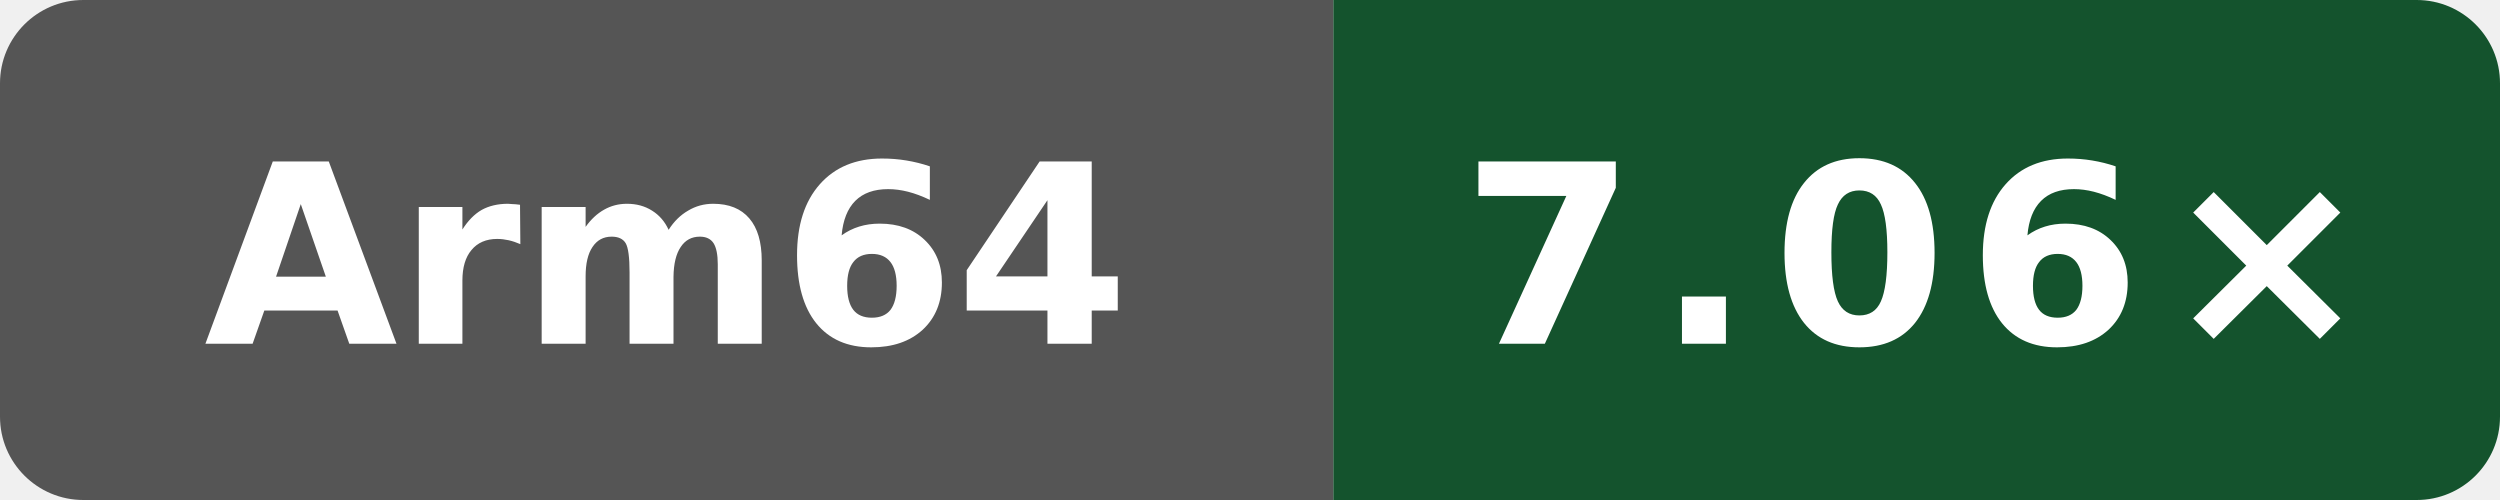
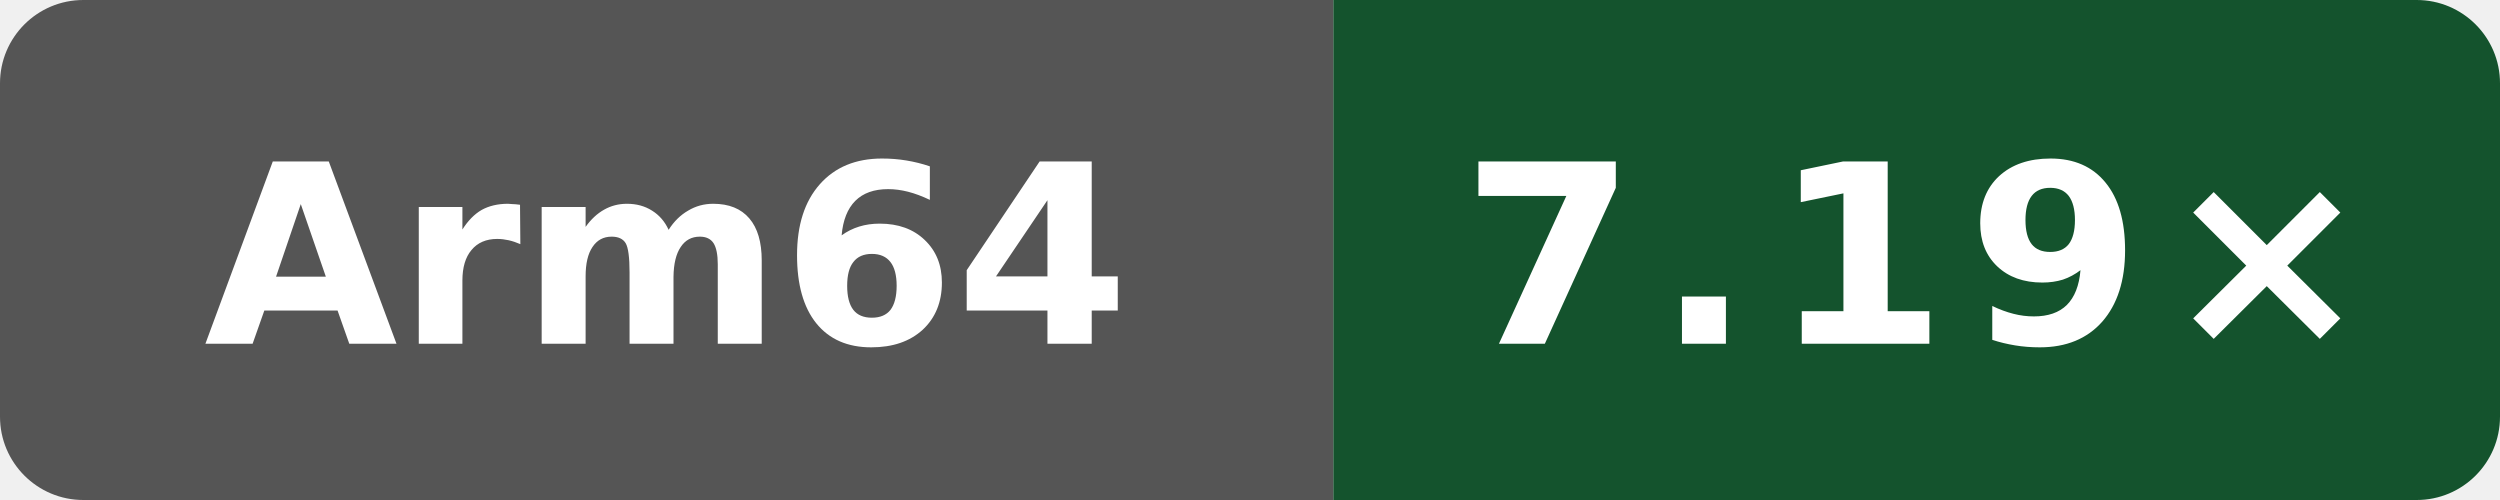
- <svg xmlns="http://www.w3.org/2000/svg" data-original-label="index-cpp compile vs clang" data-original-message="7.06×" width="120" height="24" viewBox="0 0 120 24" role="img" aria-label="index-cpp compile vs clang; Arm Neoverse N2 (implementer 0x41, part 0xd49, r0p0); measured 61c93cf80bbefb800c9a2a397bacf09b138c2ed3; 2 commits behind main: 7.06×">
+ <svg xmlns="http://www.w3.org/2000/svg" data-original-label="index-cpp compile vs clang" data-original-message="7.19×" width="120" height="24" viewBox="0 0 120 24" role="img" aria-label="index-cpp compile vs clang; Arm Neoverse N2 (implementer 0x41, part 0xd49, r0p0); measured 4ff958f6fa4b8a4ac69f0cd4eb2a9fdf6d73b156; 0 commits behind main: 7.19×">
  <defs>
    <clipPath id="badge">
      <rect width="120" height="24" rx="4" />
    </clipPath>
  </defs>
  <g clip-path="url(#badge)">
    <rect width="64" height="24" fill="#555" />
    <rect x="64" width="56" height="24" fill="#14532d" />
  </g>
  <text x="32" y="16.5" fill="#fff" text-anchor="middle" font-family="Verdana,Geneva,DejaVu Sans,sans-serif" font-size="12" font-weight="700" textLength="39" lengthAdjust="spacingAndGlyphs">Arm64</text>
-   <text x="92" y="16.5" fill="#fff" text-anchor="middle" font-family="Verdana,Geneva,DejaVu Sans,sans-serif" font-size="12" font-weight="700" letter-spacing="1" textLength="39" lengthAdjust="spacingAndGlyphs">7.06×</text>
+   <text x="92" y="16.5" fill="#fff" text-anchor="middle" font-family="Verdana,Geneva,DejaVu Sans,sans-serif" font-size="12" font-weight="700" letter-spacing="1" textLength="39" lengthAdjust="spacingAndGlyphs">7.19×</text>
</svg>
